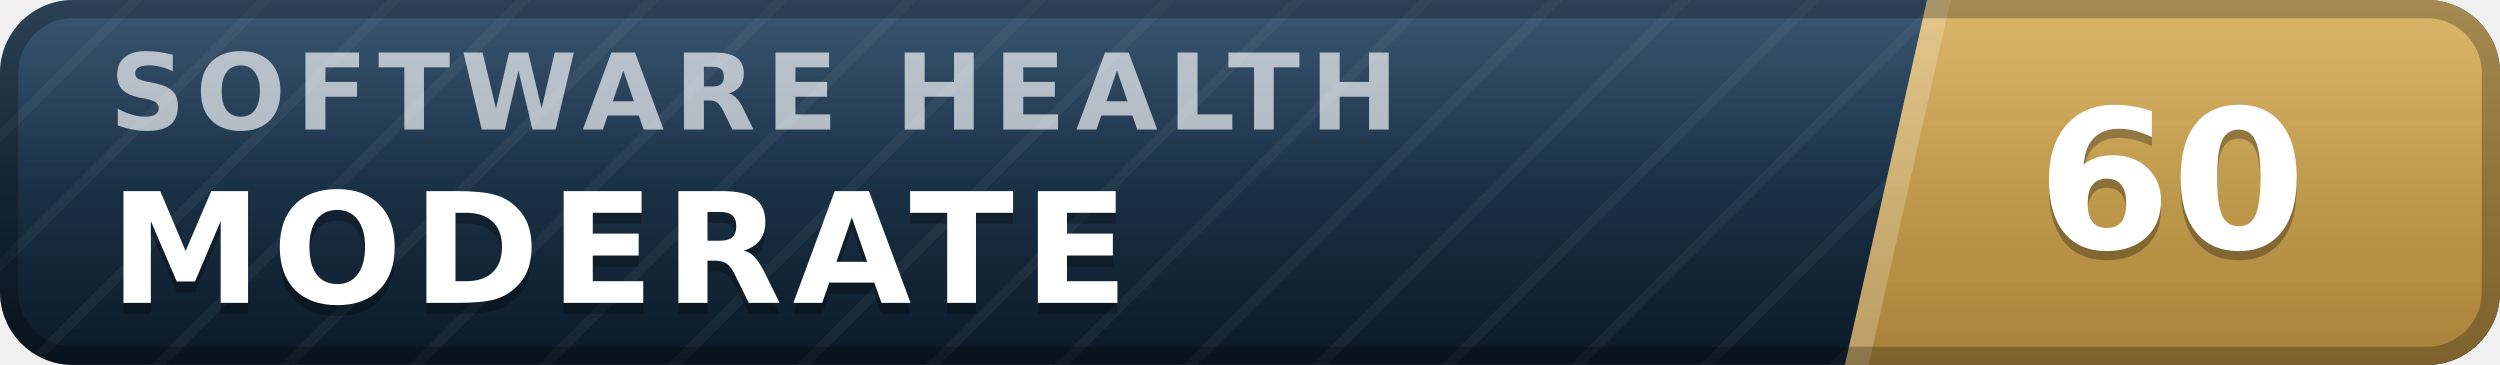
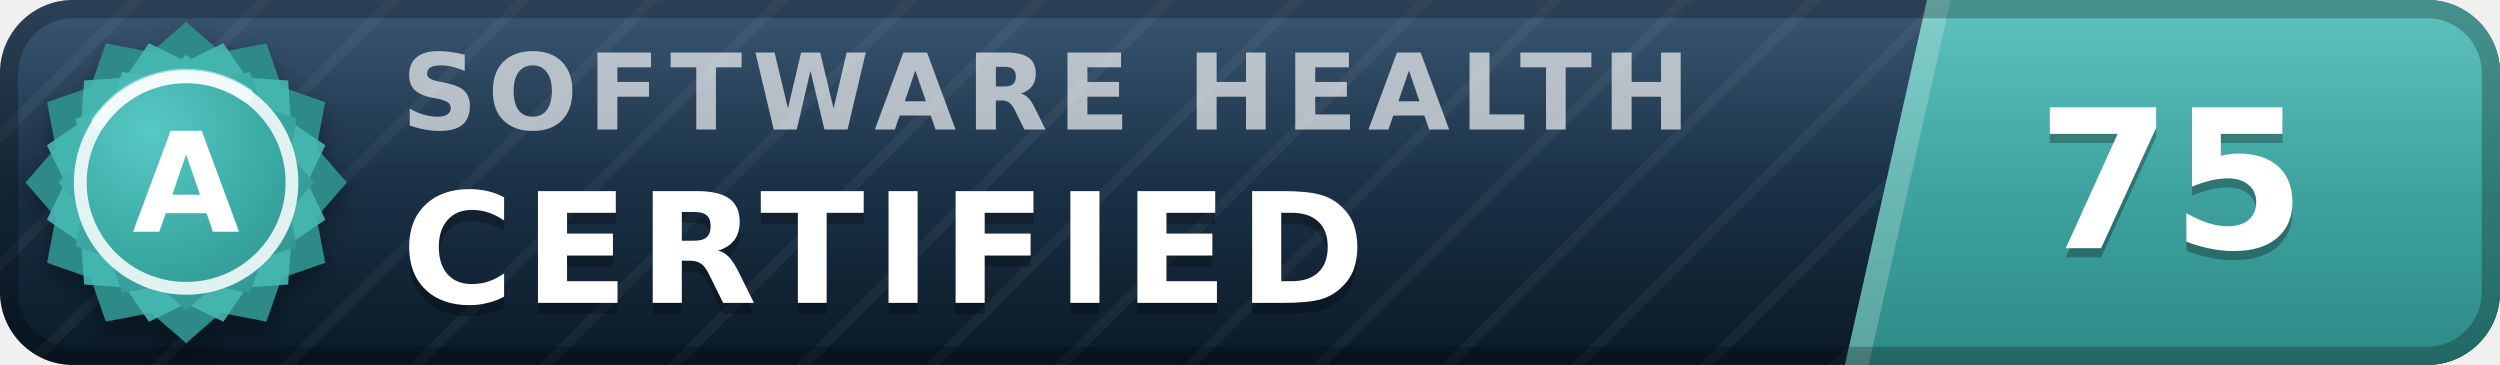
- <svg xmlns="http://www.w3.org/2000/svg" width="137" height="20" viewBox="0 0 137 20" role="img" aria-label="inspect.software software health index 60 of 100, moderate" font-family="Verdana,DejaVu Sans,Geneva,sans-serif">
+ <svg xmlns="http://www.w3.org/2000/svg" width="137" height="20" viewBox="0 0 137 20" role="img" aria-label="inspect.software software health index 75 of 100, certified (grade A)" font-family="Verdana,DejaVu Sans,Geneva,sans-serif">
  <defs>
    <linearGradient id="plate" x1="0" y1="0" x2="0" y2="1">
      <stop offset="0" stop-color="#1d3d5c" />
      <stop offset="1" stop-color="#0a1926" />
    </linearGradient>
    <linearGradient id="endplate" x1="0" y1="0" x2="0" y2="1">
-       <stop offset="0" stop-color="#d5ac55" />
-       <stop offset="1" stop-color="#a8823a" />
+       <stop offset="0" stop-color="#46b8b3" />
+       <stop offset="1" stop-color="#2d8a86" />
    </linearGradient>
    <linearGradient id="gloss" x1="0" y1="0" x2="0" y2="1">
      <stop offset="0" stop-color="#fff" stop-opacity=".13" />
      <stop offset=".5" stop-color="#fff" stop-opacity=".03" />
      <stop offset="1" stop-color="#fff" stop-opacity="0" />
    </linearGradient>
    <pattern id="guilloche" width="5" height="5" patternUnits="userSpaceOnUse" patternTransform="rotate(45)">
      <line x1="0" y1="0" x2="0" y2="5" stroke="#fff" stroke-opacity=".045" stroke-width="1.1" />
    </pattern>
    <clipPath id="rounded">
      <rect width="137" height="20" rx="4" />
    </clipPath>
+     <radialGradient id="sealFace" cx=".36" cy=".3" r=".95">
+       <stop offset="0" stop-color="#57c9c4" />
+       <stop offset=".55" stop-color="#38a6a1" />
+       <stop offset="1" stop-color="#2d8a86" />
+     </radialGradient>
+     <filter id="sealShadow" x="-40%" y="-40%" width="180%" height="180%">
+       <feDropShadow dx="0" dy="0.7" stdDeviation="0.7" flood-color="#000" flood-opacity="0.38" />
+     </filter>
  </defs>
  <g clip-path="url(#rounded)">
    <rect width="137" height="20" fill="url(#plate)" />
    <rect width="137" height="20" fill="url(#guilloche)" />
    <polygon points="105.6,0 137,0 137,20 101.1,20" fill="url(#endplate)" />
    <polygon points="105.6,0 106.9,0 102.4,20 101.1,20" fill="#fff" fill-opacity=".22" />
-     <text x="6.0" y="7.1" font-size="5.8" letter-spacing="0.55" fill="#fff" fill-opacity=".66" font-weight="bold" textLength="76.3" lengthAdjust="spacing">SOFTWARE HEALTH</text>
-     <text x="6.0" y="17.2" font-size="8.4" fill="#000" fill-opacity=".3" font-weight="bold" letter-spacing="0.55" textLength="59.5" lengthAdjust="spacing">MODERATE</text>
-     <text x="6.0" y="16.6" font-size="8.4" fill="#fff" font-weight="bold" letter-spacing="0.55" textLength="59.5" lengthAdjust="spacing">MODERATE</text>
-     <text x="119.0" y="14.1" font-size="10.6" fill="#000" fill-opacity=".3" font-weight="bold" text-anchor="middle">60</text>
-     <text x="119.0" y="13.6" font-size="10.6" fill="#fff" font-weight="bold" text-anchor="middle">60</text>
+     <text x="22.0" y="7.1" font-size="5.8" letter-spacing="0.55" fill="#fff" fill-opacity=".66" font-weight="bold" textLength="76.3" lengthAdjust="spacing">SOFTWARE HEALTH</text>
+     <text x="22.0" y="17.2" font-size="8.4" fill="#000" fill-opacity=".3" font-weight="bold" letter-spacing="0.55" textLength="57.7" lengthAdjust="spacing">CERTIFIED</text>
+     <text x="22.0" y="16.6" font-size="8.4" fill="#fff" font-weight="bold" letter-spacing="0.55" textLength="57.7" lengthAdjust="spacing">CERTIFIED</text>
+     <text x="119.0" y="14.1" font-size="10.6" fill="#000" fill-opacity=".3" font-weight="bold" text-anchor="middle">75</text>
+     <text x="119.0" y="13.6" font-size="10.6" fill="#fff" font-weight="bold" text-anchor="middle">75</text>
    <rect width="137" height="20" fill="url(#gloss)" />
  </g>
  <rect x=".5" y=".5" width="136" height="19" rx="3.5" fill="none" stroke="#000" stroke-opacity=".25" />
+   <g filter="url(#sealShadow)">
+     <path d="M10.20 1.20 L12.11 2.86 L14.60 2.38 L15.43 4.77 L17.82 5.60 L17.34 8.09 L19.00 10.00 L17.34 11.91 L17.82 14.40 L15.43 15.23 L14.60 17.62 L12.11 17.14 L10.20 18.80 L8.29 17.14 L5.80 17.62 L4.97 15.23 L2.58 14.40 L3.06 11.91 L1.40 10.00 L3.06 8.09 L2.58 5.60 L4.97 4.77 L5.80 2.38 L8.29 2.86 L10.20 1.20 Z" fill="#2d8a86" />
+   </g>
+   <path d="M12.24 2.37 L13.52 4.25 L15.79 4.41 L15.95 6.68 L17.83 7.96 L16.84 10.00 L17.83 12.04 L15.95 13.32 L15.79 15.59 L13.52 15.75 L12.24 17.63 L10.20 16.64 L8.16 17.63 L6.88 15.75 L4.61 15.59 L4.45 13.32 L2.57 12.04 L3.56 10.00 L2.57 7.96 L4.45 6.68 L4.61 4.41 L6.88 4.25 L8.16 2.37 L10.20 3.36 L12.24 2.37 Z" fill="#46b8b3" fill-opacity=".9" />
+   <path d="M10.20 3.00 L11.72 4.32 L13.70 3.94 L14.36 5.84 L16.26 6.50 L15.88 8.48 L17.20 10.00 L15.88 11.52 L16.26 13.50 L14.36 14.16 L13.70 16.06 L11.72 15.68 L10.20 17.00 L8.68 15.68 L6.70 16.06 L6.04 14.16 L4.14 13.50 L4.52 11.52 L3.20 10.00 L4.52 8.48 L4.14 6.50 L6.04 5.84 L6.70 3.94 L8.68 4.32 L10.20 3.00 Z" fill="url(#sealFace)" />
+   <circle cx="10.2" cy="10.0" r="5.8" fill="none" stroke="#fff" stroke-opacity=".85" stroke-width=".7" />
+   <path d="M5.4 6.7 A5.8 5.8 0 0 1 13.5 5.2" stroke="#fff" stroke-opacity=".5" stroke-width=".8" fill="none" stroke-linecap="round" />
+   <text x="10.2" y="12.7" font-size="7.6" fill="#fff" font-weight="bold" text-anchor="middle" letter-spacing=".2">A</text>
</svg>
